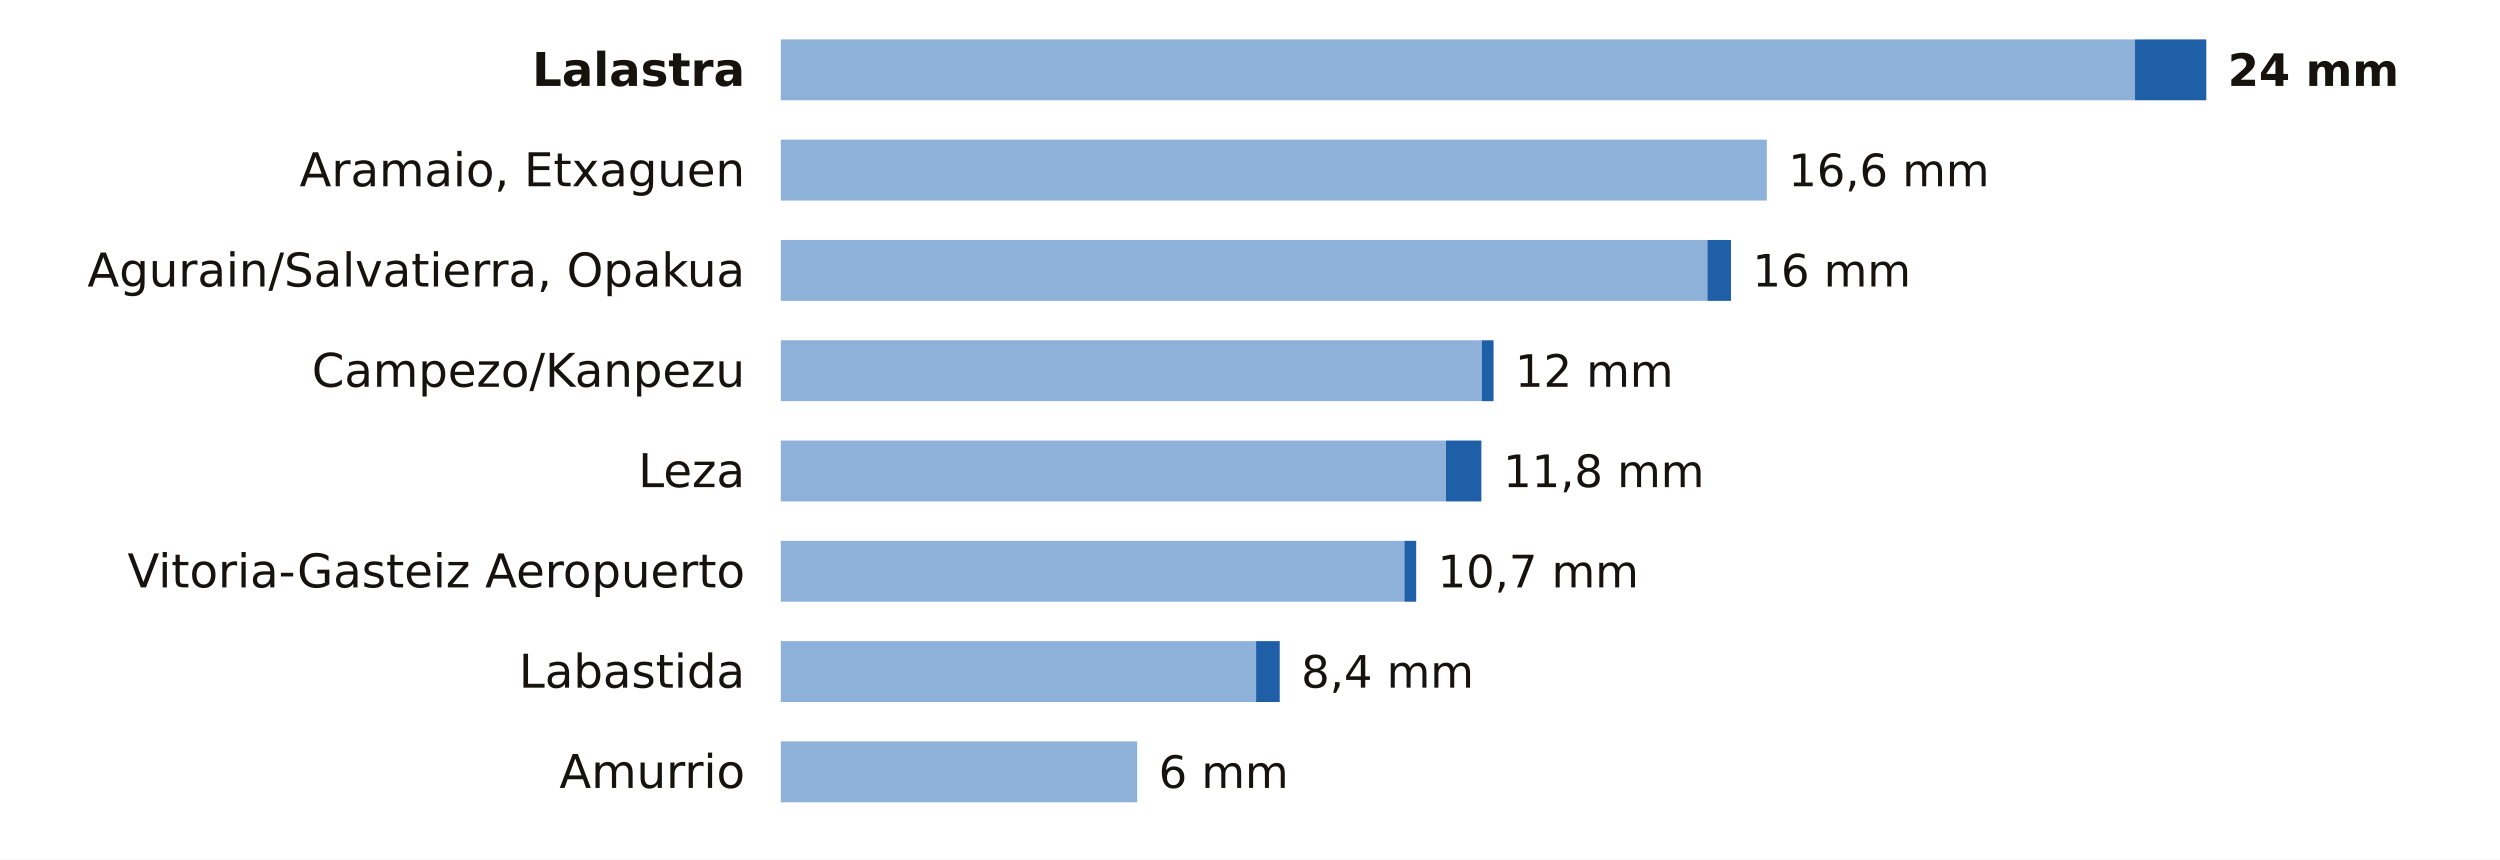
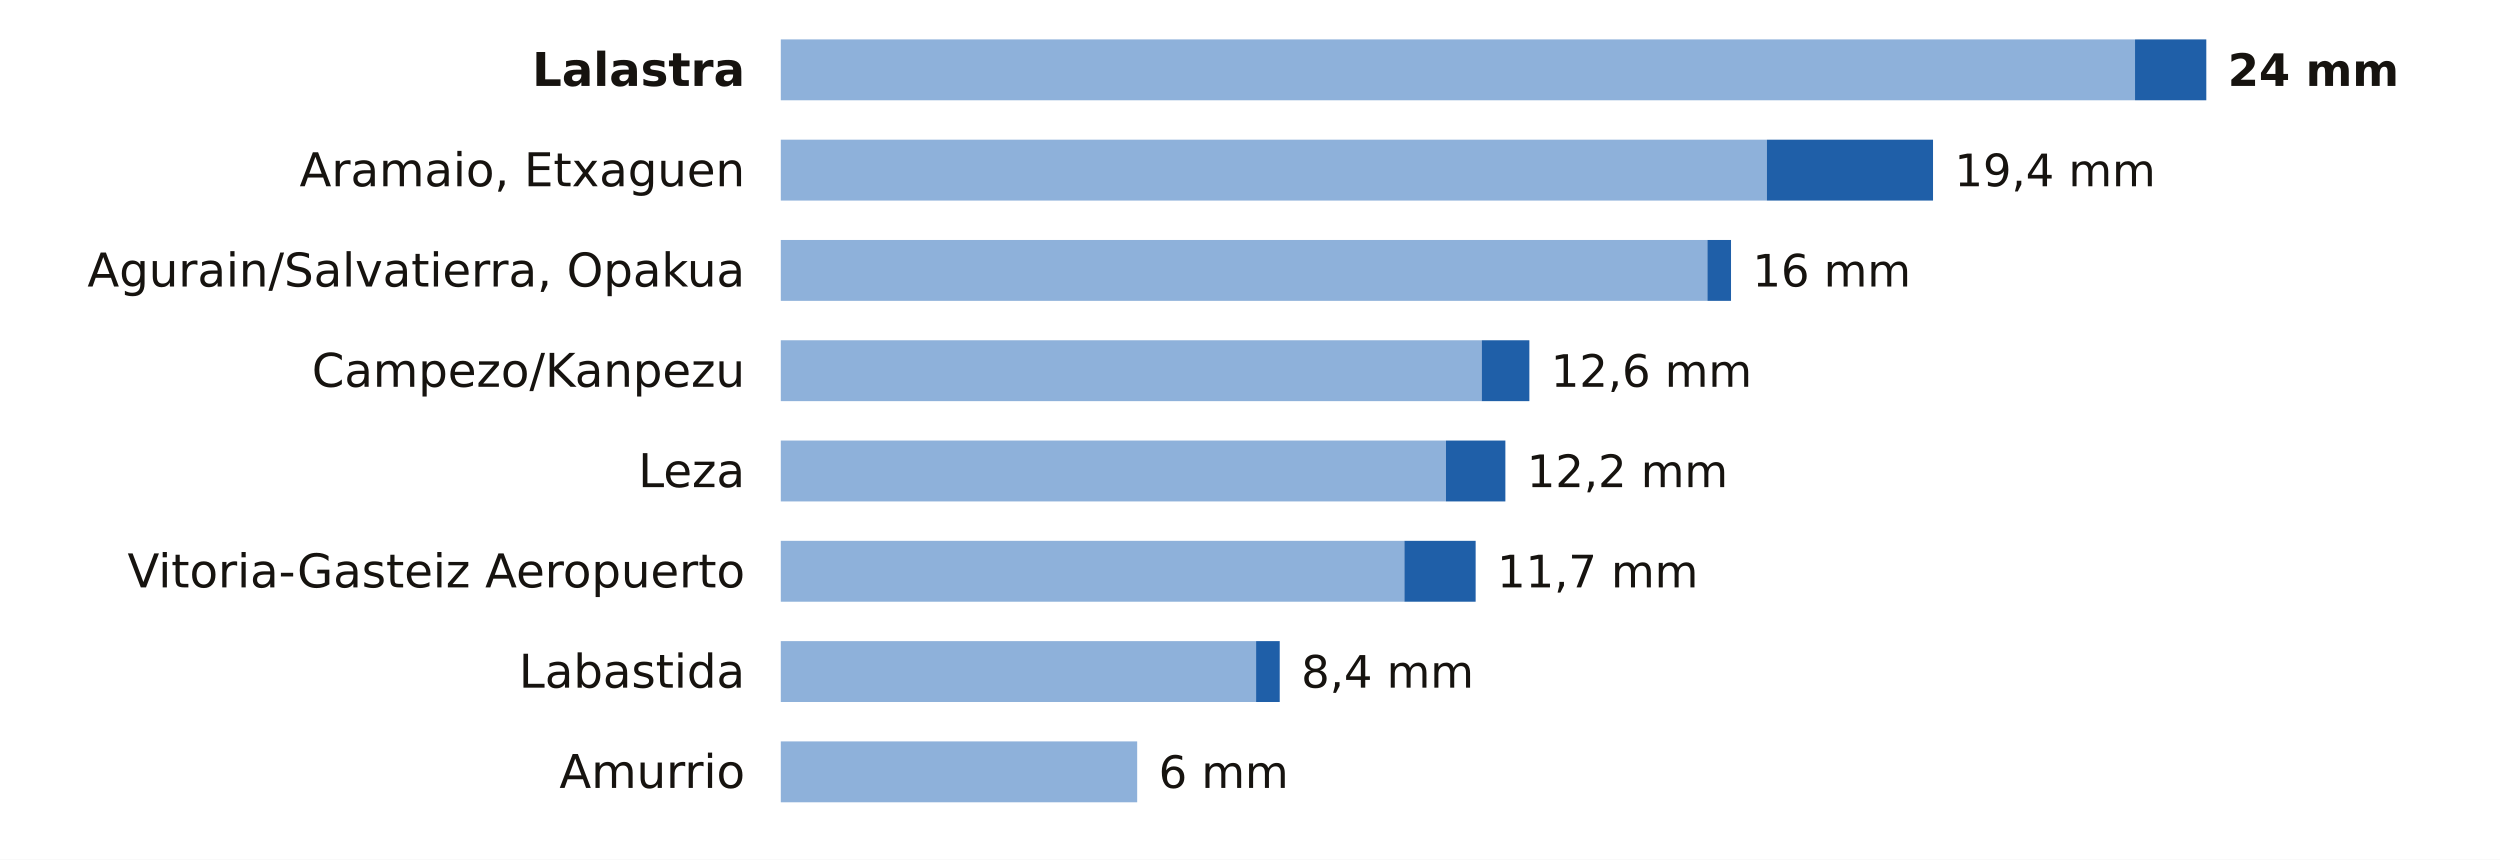
<svg xmlns="http://www.w3.org/2000/svg" viewBox="0 0 698 240" width="698" height="240" role="img" aria-label="La lluvia de los últimos 7 días en las estaciones de AEMET de Álava">
  <rect width="698" height="240" fill="#FFFFFF" />
  <text x="208.0" y="24.0" font-size="13" fill="#16130F" text-anchor="end" font-weight="600" font-family="Public Sans, DejaVu Sans, Arial, sans-serif">Lalastra</text>
  <rect x="218" y="11" width="378.1" height="17" fill="#8EB1DA" />
  <rect x="596.1" y="11" width="19.9" height="17" fill="#1F5FA8" />
  <text x="622.0" y="24.0" font-size="12.5" fill="#16130F" text-anchor="start" font-weight="700" font-family="Public Sans, DejaVu Sans, Arial, sans-serif">24 mm</text>
  <text x="208.0" y="52.0" font-size="13" fill="#16130F" text-anchor="end" font-weight="400" font-family="Public Sans, DejaVu Sans, Arial, sans-serif">Aramaio, Etxaguen</text>
  <rect x="218" y="39" width="275.3" height="17" fill="#8EB1DA" />
-   <text x="499.3" y="52.0" font-size="12.5" fill="#16130F" text-anchor="start" font-weight="500" font-family="Public Sans, DejaVu Sans, Arial, sans-serif">16,6 mm</text>
+   <rect x="493.3" y="39" width="46.4" height="17" fill="#1F5FA8" />
+   <text x="545.7" y="52.0" font-size="12.5" fill="#16130F" text-anchor="start" font-weight="500" font-family="Public Sans, DejaVu Sans, Arial, sans-serif">19,4 mm</text>
  <text x="208.0" y="80.0" font-size="13" fill="#16130F" text-anchor="end" font-weight="400" font-family="Public Sans, DejaVu Sans, Arial, sans-serif">Agurain/Salvatierra, Opakua</text>
  <rect x="218" y="67" width="258.7" height="17" fill="#8EB1DA" />
  <rect x="476.7" y="67" width="6.6" height="17" fill="#1F5FA8" />
  <text x="489.3" y="80.0" font-size="12.5" fill="#16130F" text-anchor="start" font-weight="500" font-family="Public Sans, DejaVu Sans, Arial, sans-serif">16 mm</text>
  <text x="208.0" y="108.0" font-size="13" fill="#16130F" text-anchor="end" font-weight="400" font-family="Public Sans, DejaVu Sans, Arial, sans-serif">Campezo/Kanpezu</text>
  <rect x="218" y="95" width="195.7" height="17" fill="#8EB1DA" />
-   <rect x="413.7" y="95" width="3.3" height="17" fill="#1F5FA8" />
-   <text x="423.0" y="108.0" font-size="12.5" fill="#16130F" text-anchor="start" font-weight="500" font-family="Public Sans, DejaVu Sans, Arial, sans-serif">12 mm</text>
+   <rect x="413.7" y="95" width="13.3" height="17" fill="#1F5FA8" />
+   <text x="433.0" y="108.0" font-size="12.5" fill="#16130F" text-anchor="start" font-weight="500" font-family="Public Sans, DejaVu Sans, Arial, sans-serif">12,6 mm</text>
  <text x="208.0" y="136.0" font-size="13" fill="#16130F" text-anchor="end" font-weight="400" font-family="Public Sans, DejaVu Sans, Arial, sans-serif">Leza</text>
  <rect x="218" y="123" width="185.7" height="17" fill="#8EB1DA" />
-   <rect x="403.7" y="123" width="9.9" height="17" fill="#1F5FA8" />
-   <text x="419.7" y="136.0" font-size="12.5" fill="#16130F" text-anchor="start" font-weight="500" font-family="Public Sans, DejaVu Sans, Arial, sans-serif">11,8 mm</text>
+   <rect x="403.7" y="123" width="16.6" height="17" fill="#1F5FA8" />
+   <text x="426.3" y="136.0" font-size="12.5" fill="#16130F" text-anchor="start" font-weight="500" font-family="Public Sans, DejaVu Sans, Arial, sans-serif">12,2 mm</text>
  <text x="208.0" y="164.0" font-size="13" fill="#16130F" text-anchor="end" font-weight="400" font-family="Public Sans, DejaVu Sans, Arial, sans-serif">Vitoria-Gasteiz Aeropuerto</text>
  <rect x="218" y="151" width="174.1" height="17" fill="#8EB1DA" />
-   <rect x="392.1" y="151" width="3.3" height="17" fill="#1F5FA8" />
-   <text x="401.4" y="164.0" font-size="12.5" fill="#16130F" text-anchor="start" font-weight="500" font-family="Public Sans, DejaVu Sans, Arial, sans-serif">10,7 mm</text>
+   <rect x="392.1" y="151" width="19.9" height="17" fill="#1F5FA8" />
+   <text x="418.0" y="164.0" font-size="12.5" fill="#16130F" text-anchor="start" font-weight="500" font-family="Public Sans, DejaVu Sans, Arial, sans-serif">11,7 mm</text>
  <text x="208.0" y="192.0" font-size="13" fill="#16130F" text-anchor="end" font-weight="400" font-family="Public Sans, DejaVu Sans, Arial, sans-serif">Labastida</text>
  <rect x="218" y="179" width="132.7" height="17" fill="#8EB1DA" />
  <rect x="350.7" y="179" width="6.6" height="17" fill="#1F5FA8" />
  <text x="363.3" y="192.0" font-size="12.5" fill="#16130F" text-anchor="start" font-weight="500" font-family="Public Sans, DejaVu Sans, Arial, sans-serif">8,4 mm</text>
  <text x="208.0" y="220.0" font-size="13" fill="#16130F" text-anchor="end" font-weight="400" font-family="Public Sans, DejaVu Sans, Arial, sans-serif">Amurrio</text>
  <rect x="218" y="207" width="99.5" height="17" fill="#8EB1DA" />
  <text x="323.5" y="220.0" font-size="12.5" fill="#16130F" text-anchor="start" font-weight="500" font-family="Public Sans, DejaVu Sans, Arial, sans-serif">6 mm</text>
</svg>
